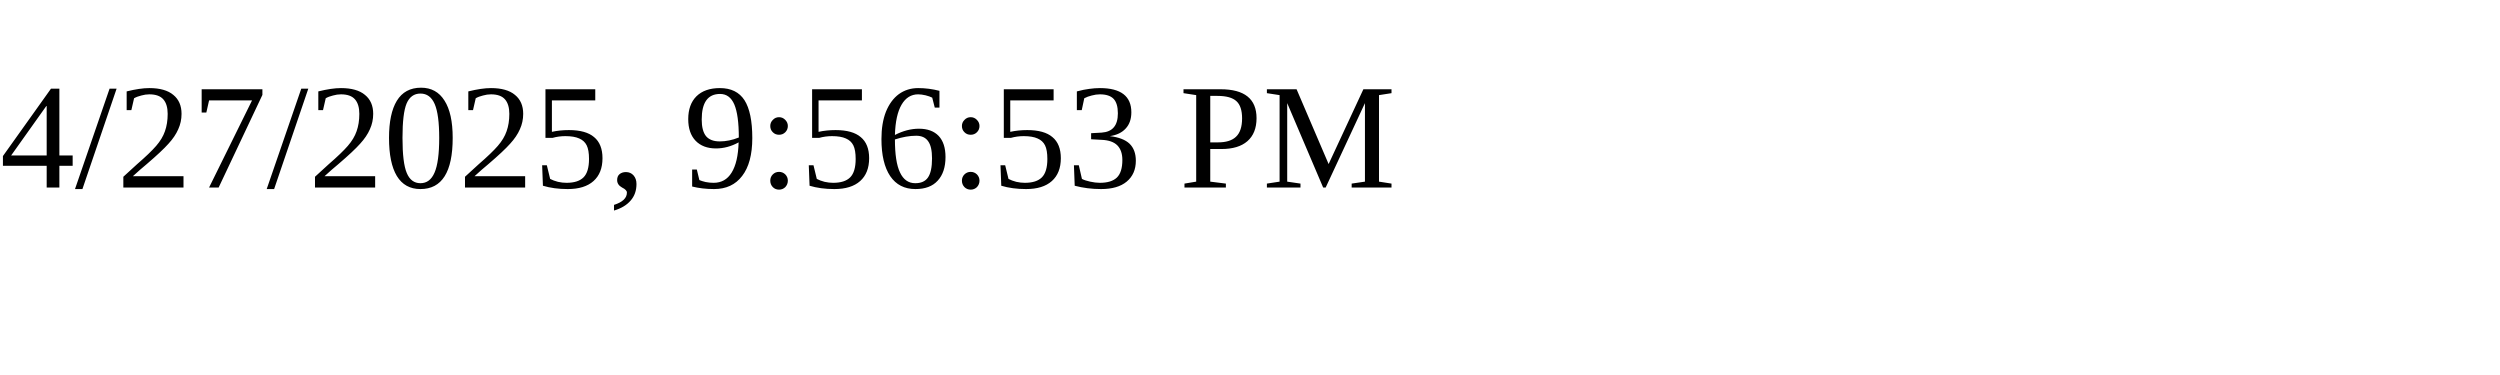
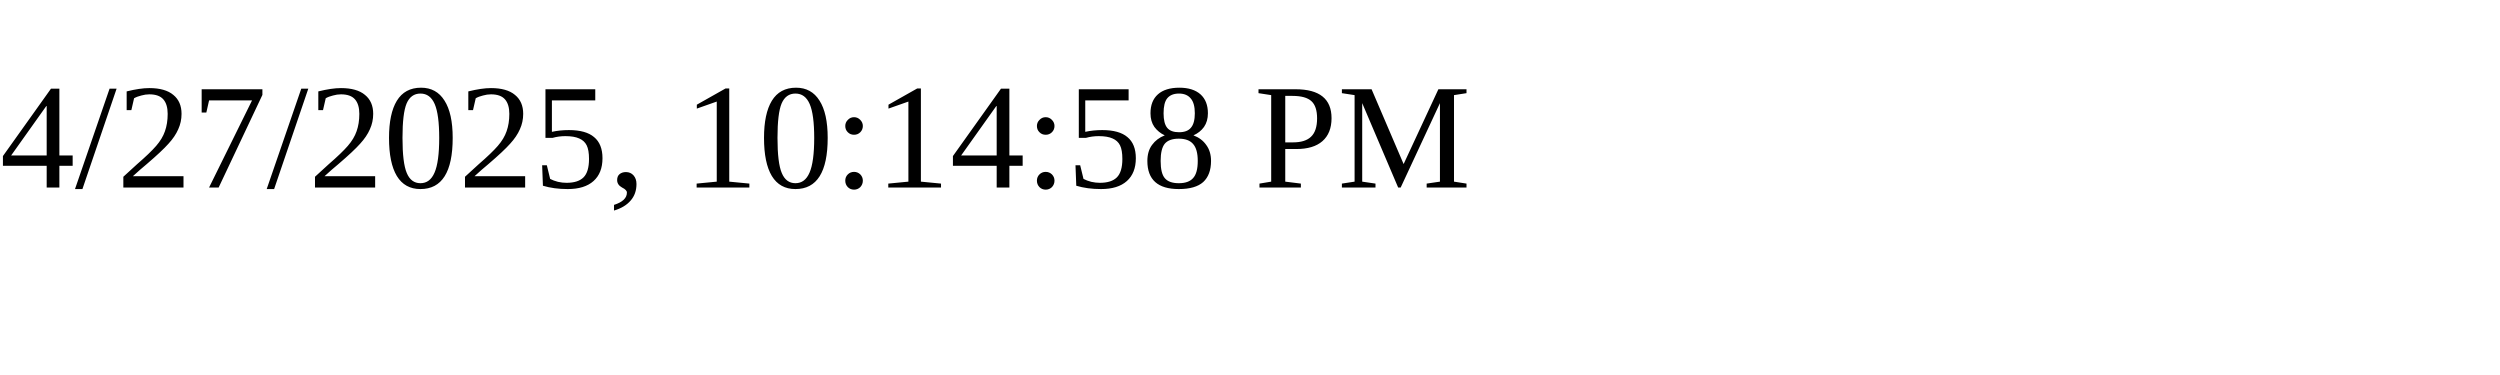
<svg xmlns="http://www.w3.org/2000/svg" height="30" width="200">
-   <text x="0" y="15">4/27/2025, 9:56:53 PM</text>
+   <text x="0" y="15">4/27/2025, 10:14:58 PM</text>
</svg>
